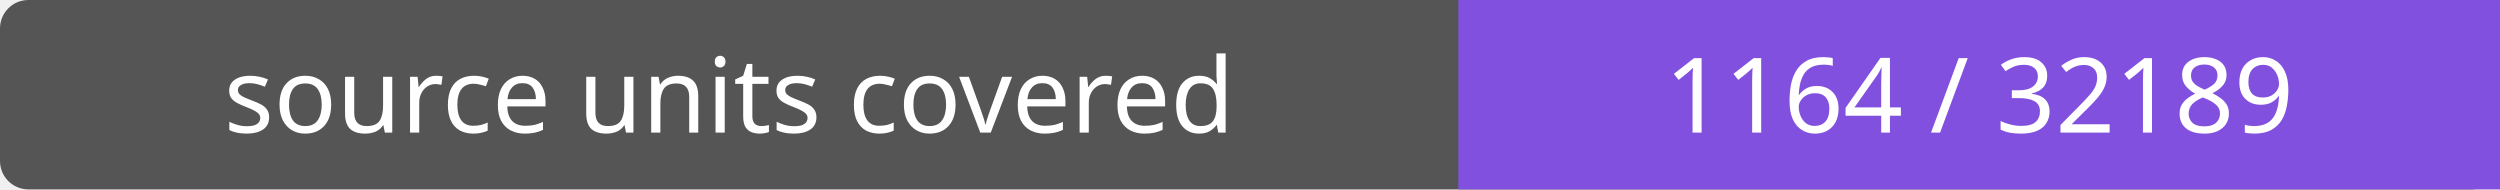
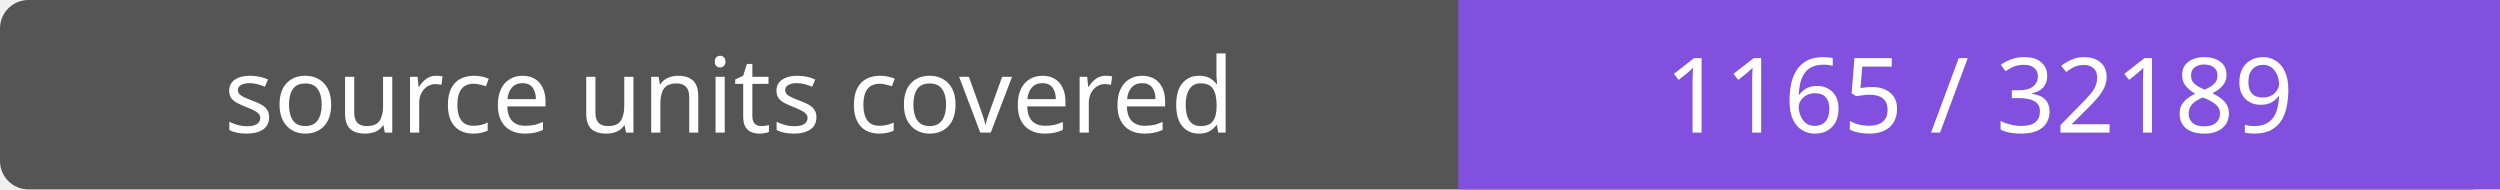
- <svg xmlns="http://www.w3.org/2000/svg" width="264" height="20" role="img" aria-label="source units covered: 1164 / 32189">
+ <svg xmlns="http://www.w3.org/2000/svg" width="264" height="20" role="img" aria-label="source units covered: 1165 / 32189">
  <rect width="264" height="20" rx="3" fill="#555" />
  <path fill="#8250df" d="M154 0h110v20H154z" />
  <g fill="#fff" text-anchor="middle" font-family="Verdana,sans-serif" font-size="11">
    <text x="77.0" y="14">source units covered</text>
-     <text x="209.0" y="14">1164 / 32189</text>
+     <text x="209.0" y="14">1165 / 32189</text>
  </g>
</svg>
